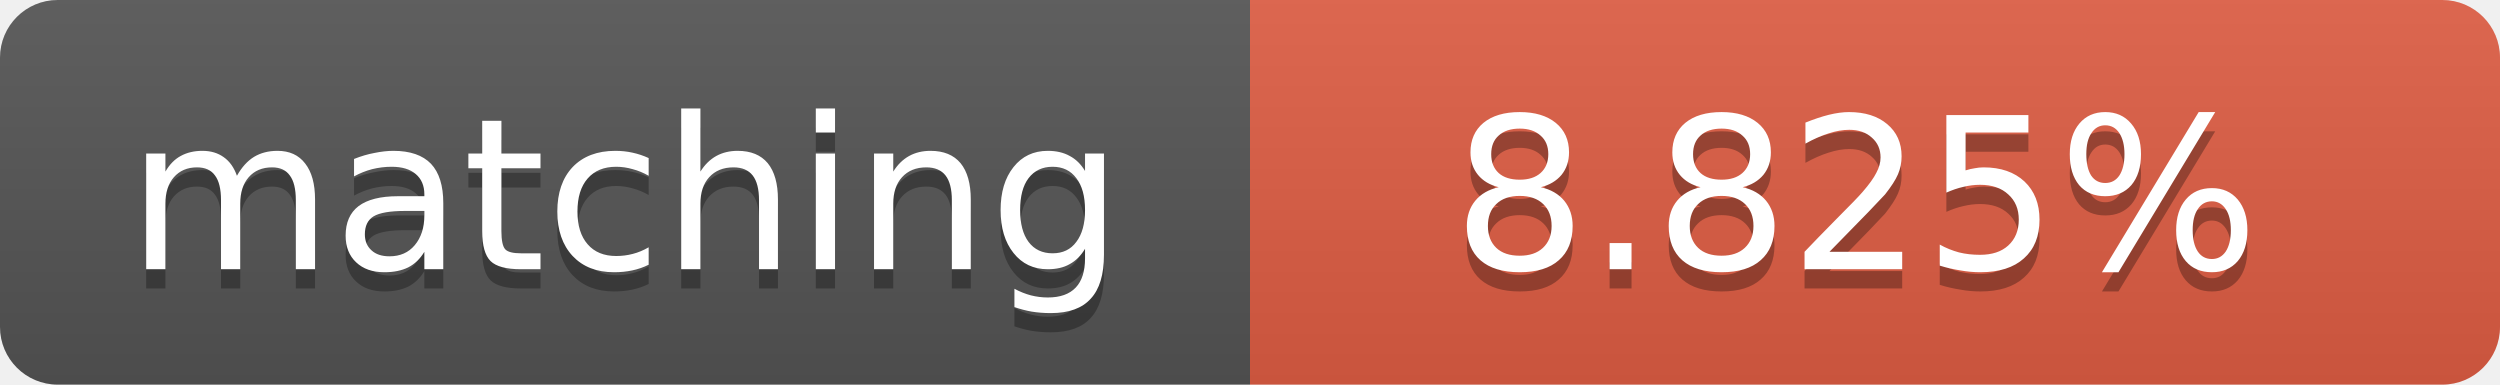
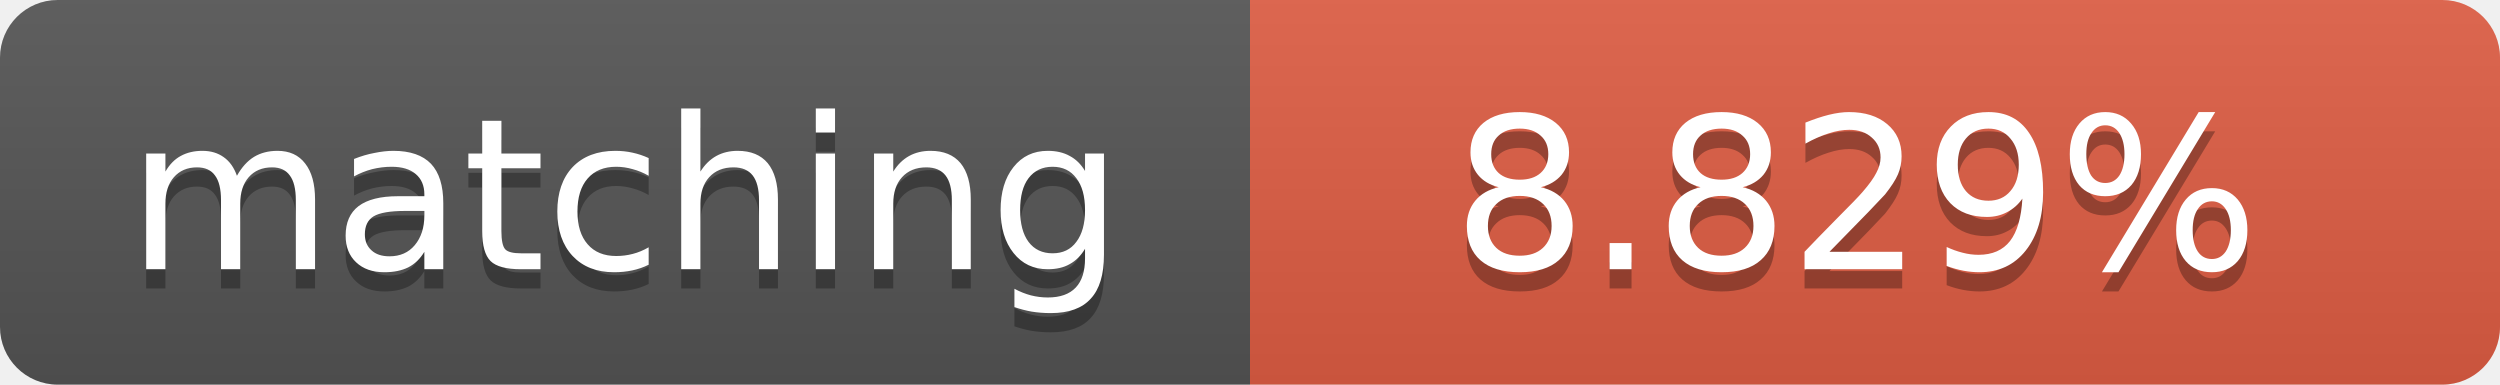
<svg xmlns="http://www.w3.org/2000/svg" width="130" height="20">
  <linearGradient id="b" x2="0" y2="100%">
    <stop offset="0" stop-color="#bbb" stop-opacity=".1" />
    <stop offset="1" stop-opacity=".1" />
  </linearGradient>
  <clipPath id="a">
    <rect width="130" height="20" rx="3" fill="#fff" />
  </clipPath>
  <g clip-path="url(#a)">
    <path fill="#555" d="M0 0h65v20H0z" />
    <path fill="#e05d44" d="M65 0h65v20H65z" />
    <path fill="url(#b)" d="M0 0h130v20H0z" />
  </g>
  <g fill="#fff" text-anchor="middle" font-family="DejaVu Sans,Verdana,Geneva,sans-serif" font-size="11">
    <text x="32.5" y="15" fill="#010101" fill-opacity=".3">matching</text>
    <text x="32.5" y="14">matching</text>
-     <text x="96.5" y="15" fill="#010101" fill-opacity=".3">8.825%</text>
-     <text x="96.5" y="14">8.825%</text>
+     <text x="96.5" y="15" fill="#010101" fill-opacity=".3">8.829%</text>
+     <text x="96.5" y="14">8.829%</text>
  </g>
</svg>
